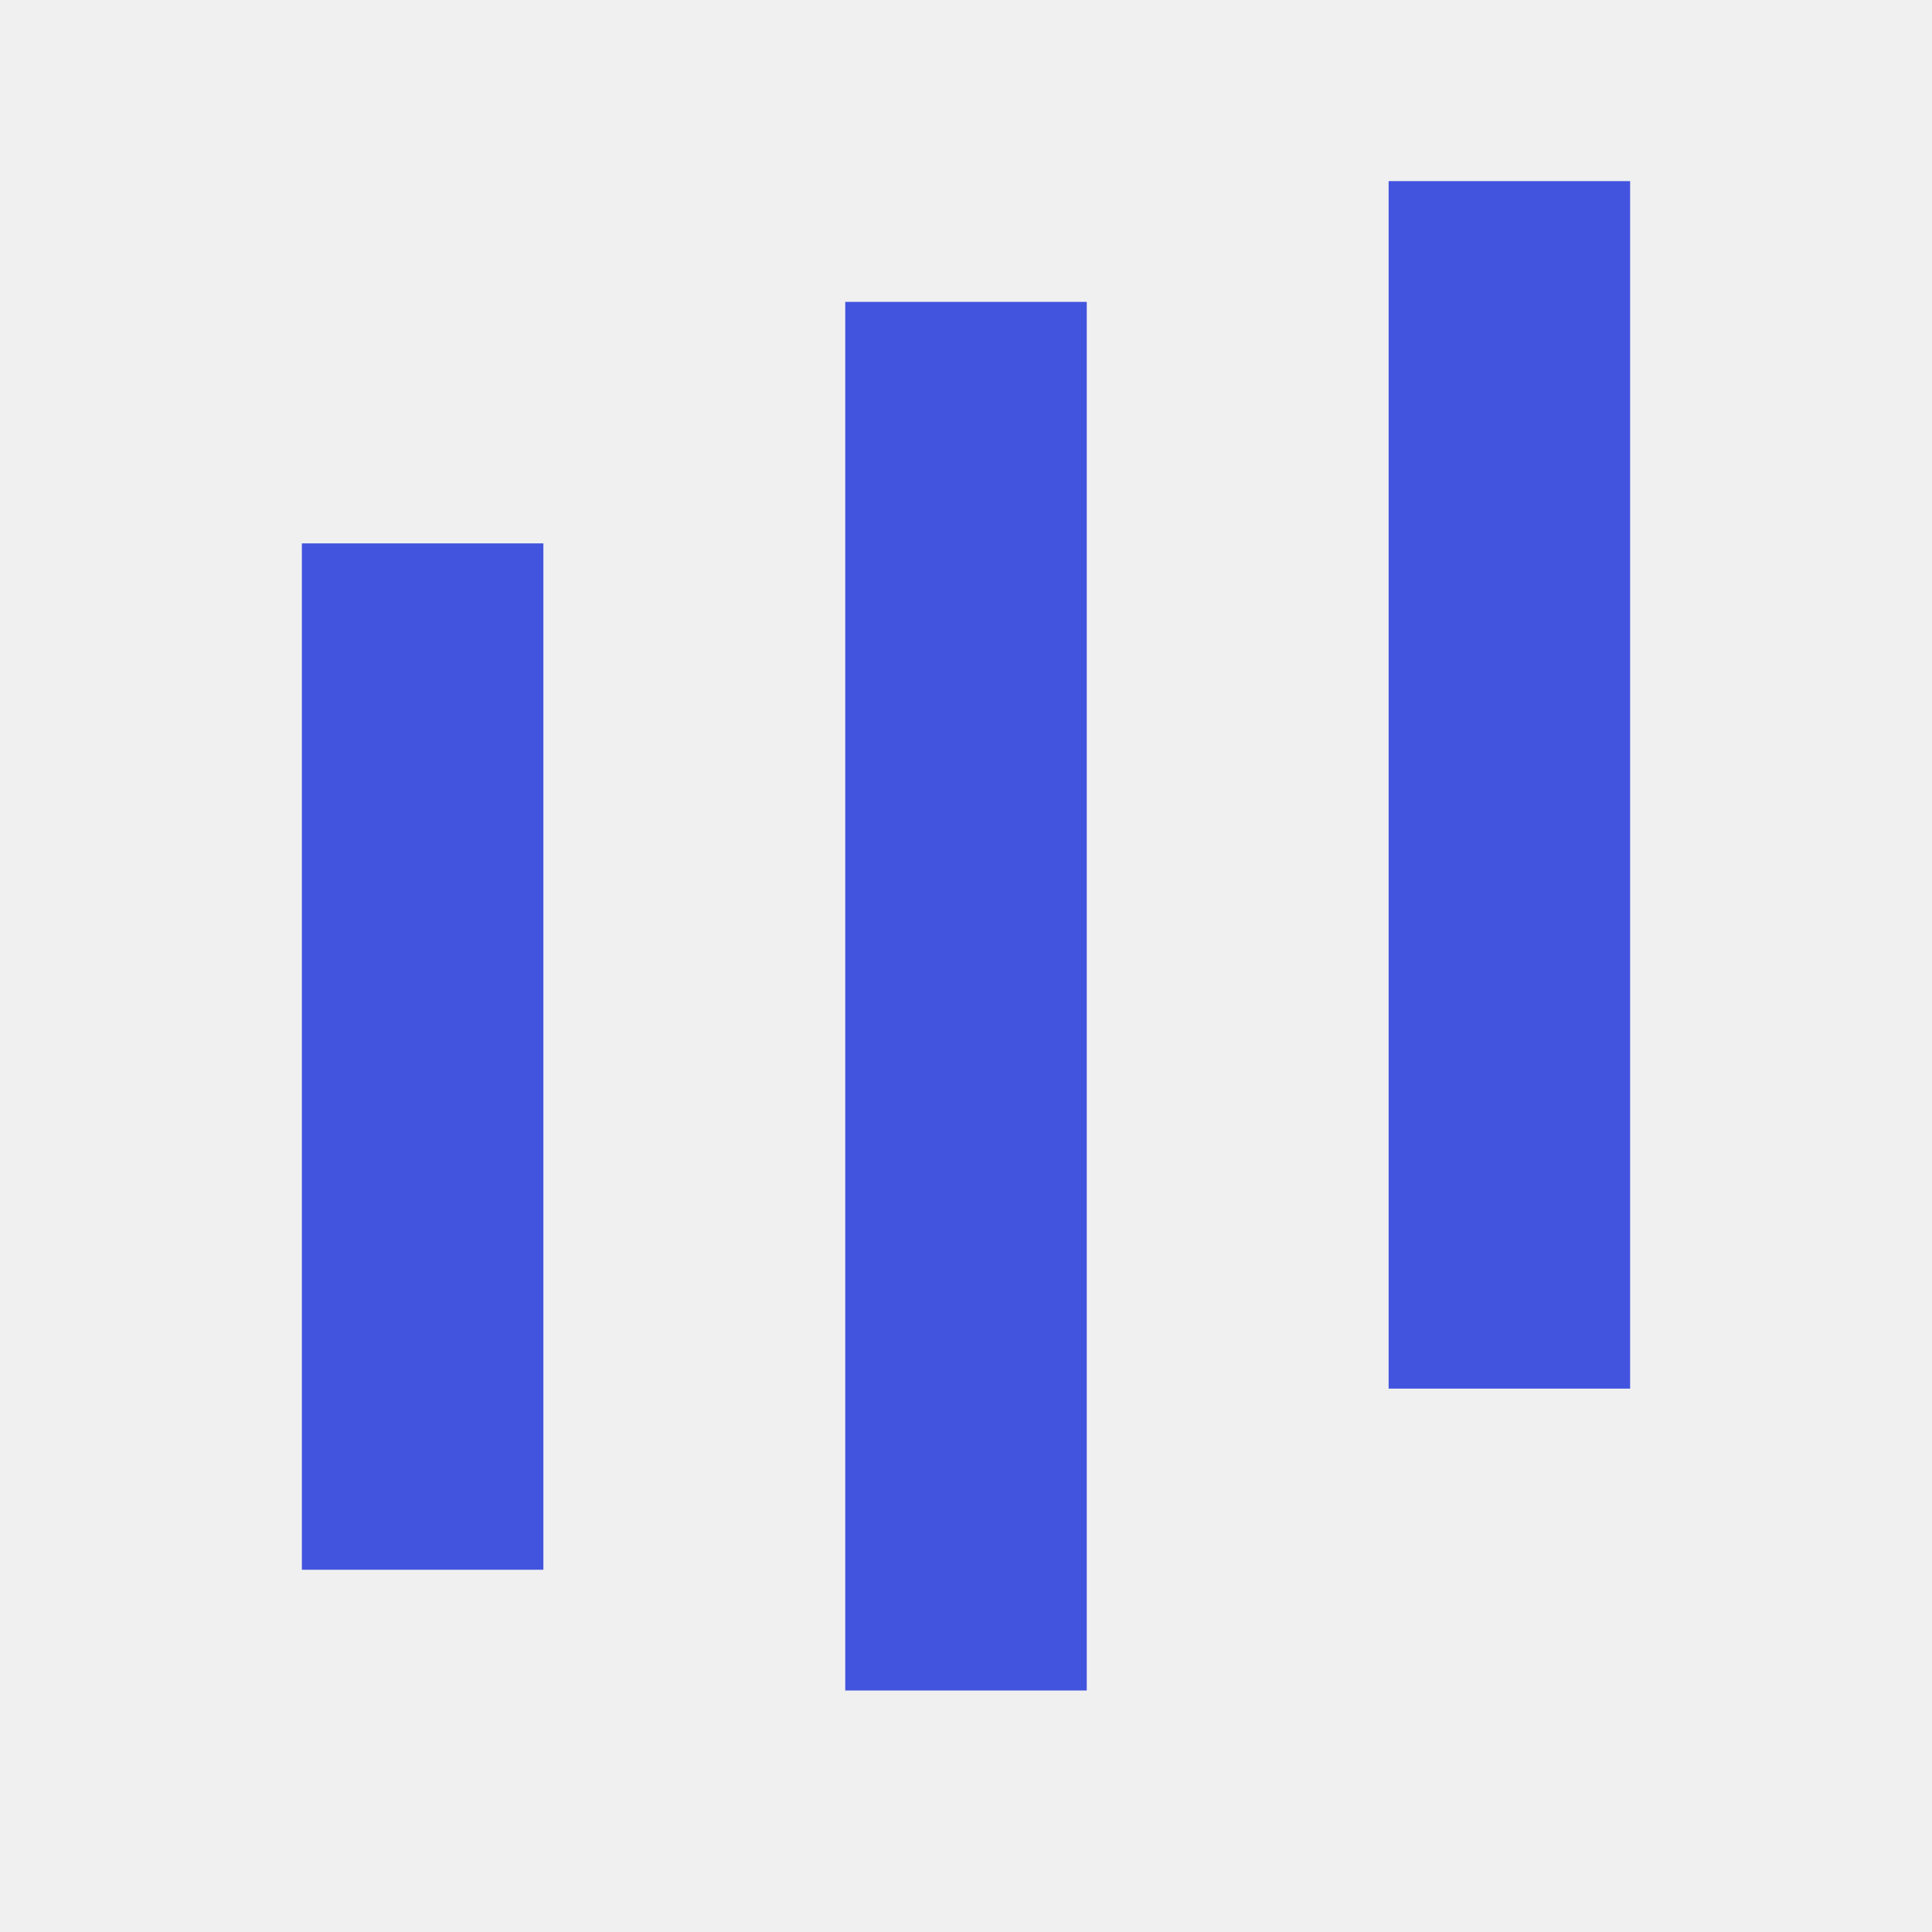
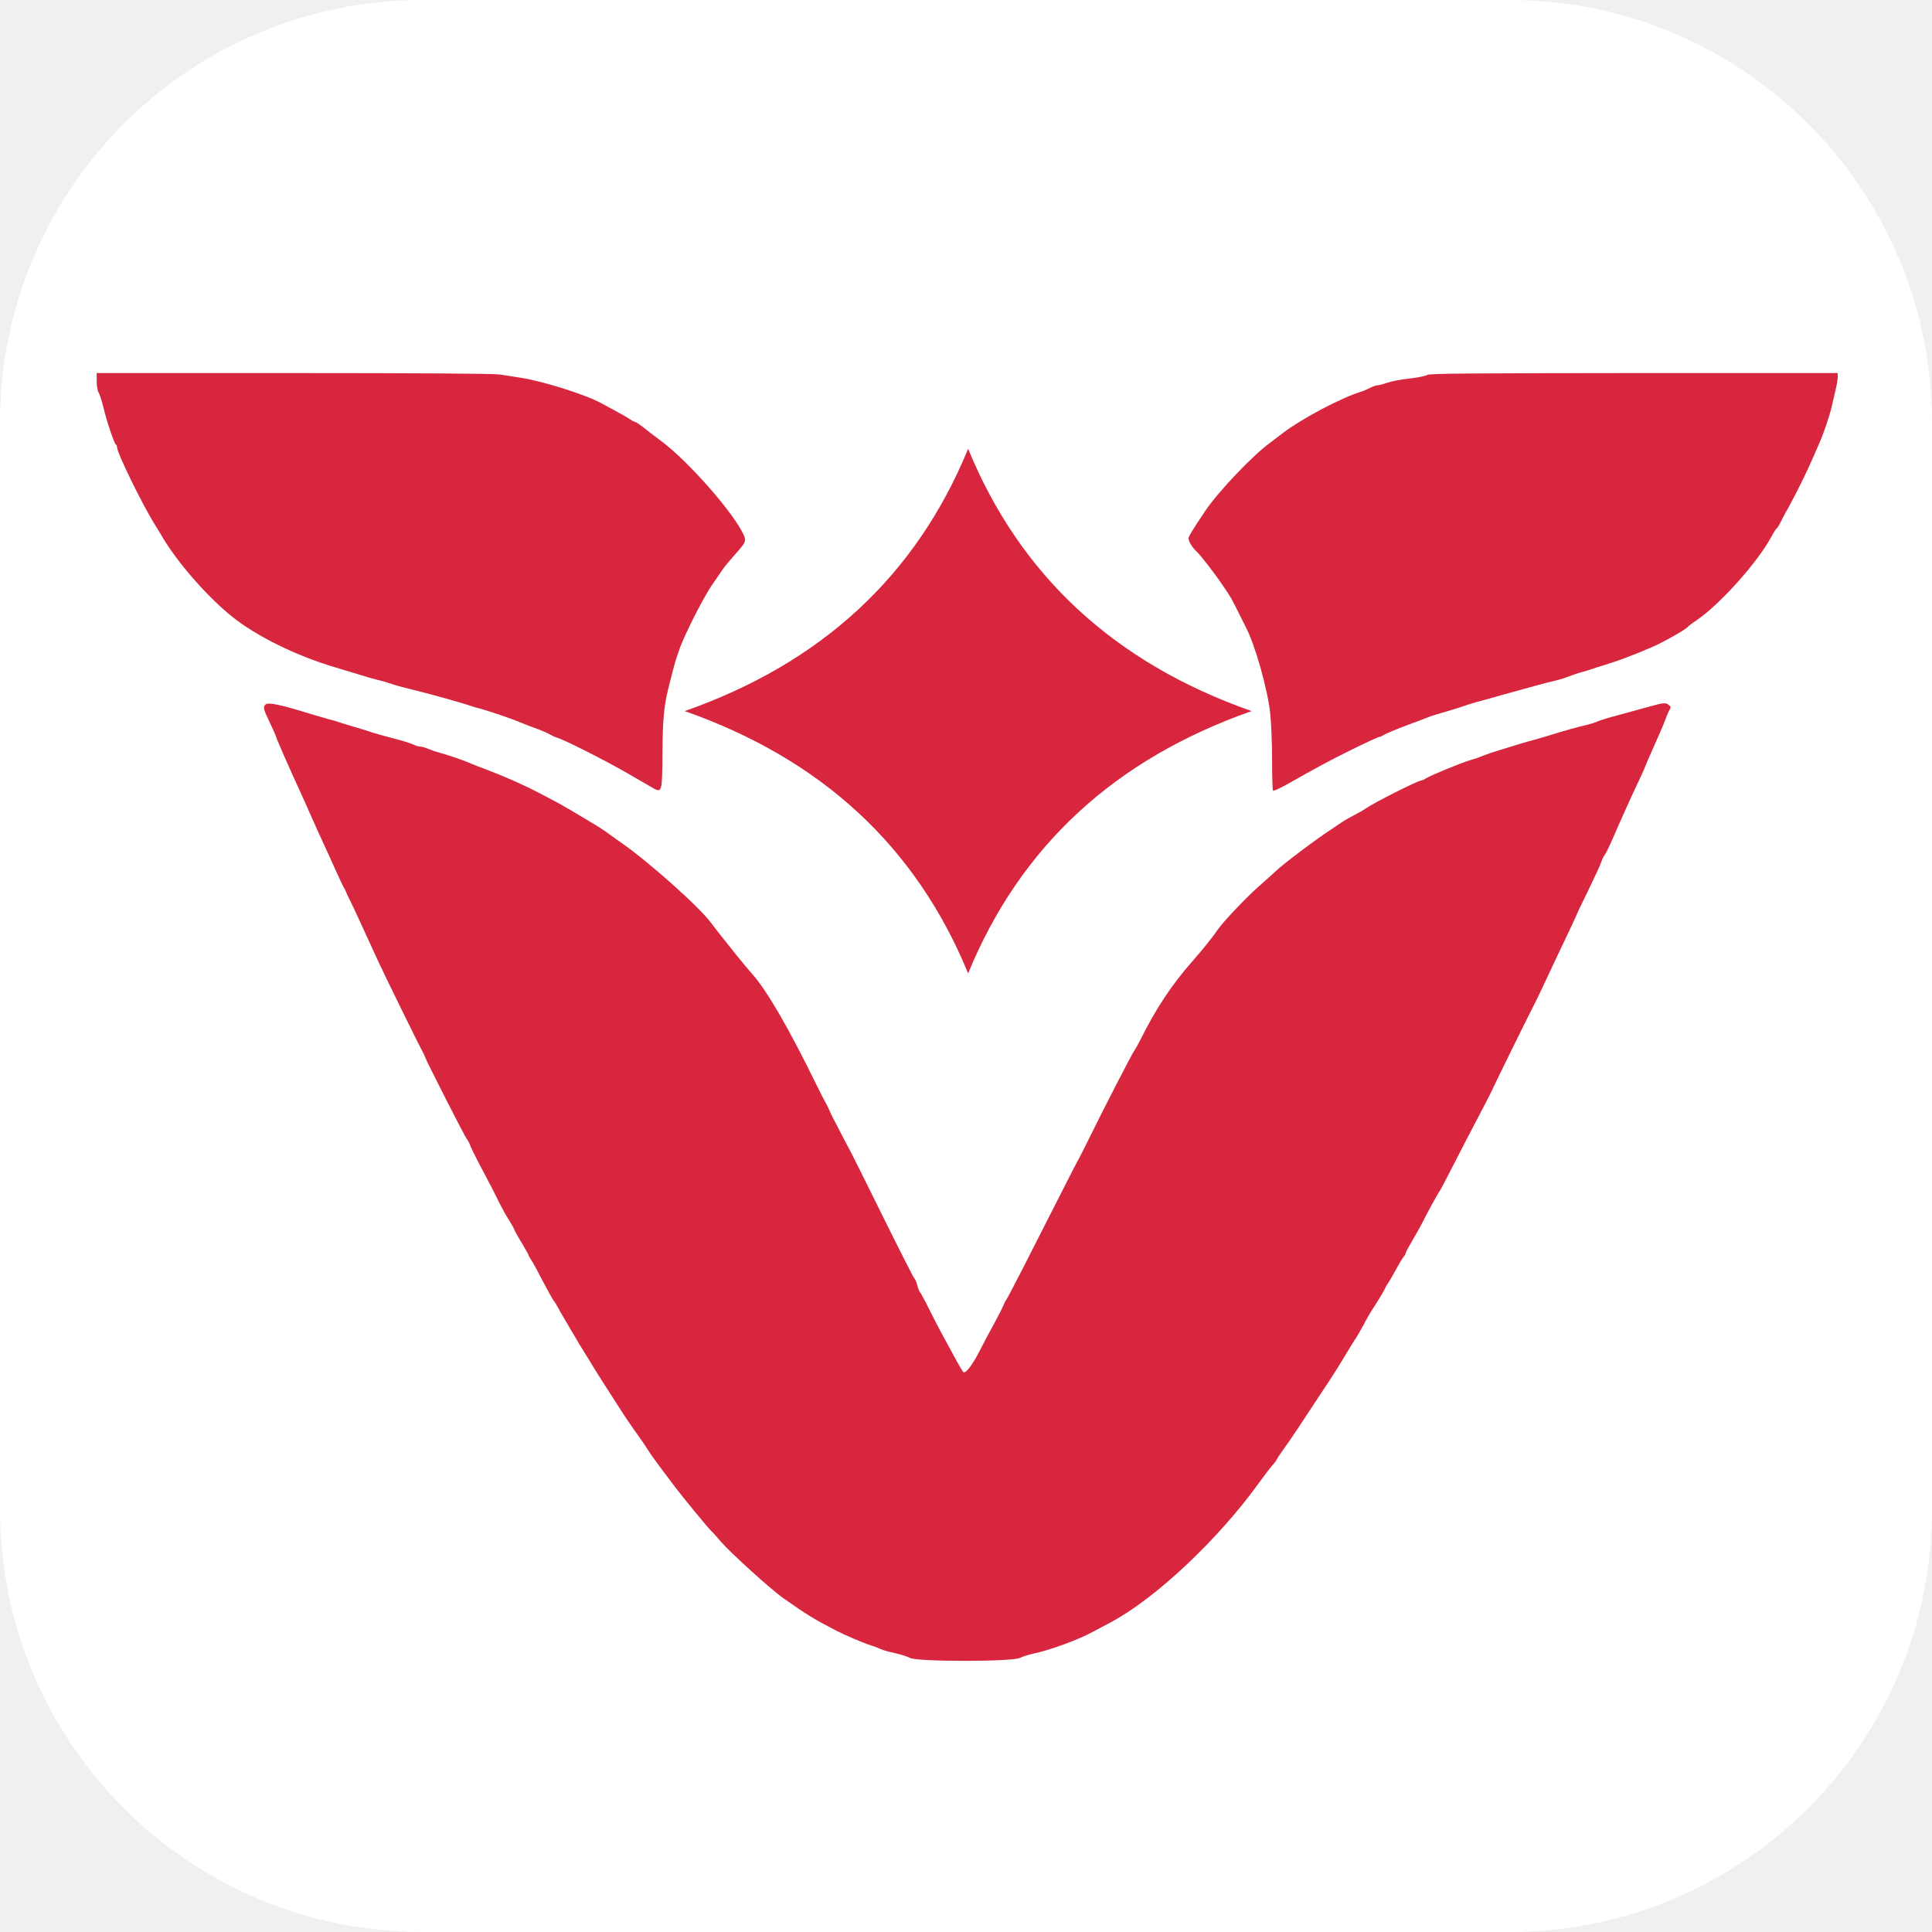
- <svg xmlns="http://www.w3.org/2000/svg" width="32" height="32" viewBox="0 0 32 32">
-   <path d="M7 9v17M16 5v23M25 3v20" fill="none" stroke="#4254de" stroke-width="4" />
+ <svg xmlns="http://www.w3.org/2000/svg" viewBox="0 0 1024 1024" width="1024" height="1024">
+   <rect width="1024" height="1024" rx="224" fill="#FFFFFF" />
+   <g transform="translate(15.70,-12.90) translate(512,512) scale(1.121168) translate(-512,-512)">
+     <g transform="translate(87.04,243.20) scale(0.642)" fill="#D7263D">
+       <g transform="translate(0,948) scale(0.1,-0.1)" fill="#D7263D" stroke="none">
+         <path d="M0 9420 c0 -36 6 -70 14 -83 8 -12 24 -62 36 -112 24 -102 79 -263 91 -271 5 -3 9 -12 9 -20 0 -43 190 -431 281 -574 19 -30 41 -67 49 -81 109 -187 329 -441 515 -591 178 -144 475 -290 755 -373 25 -7 99 -30 165 -50 66 -21 136 -41 155 -45 19 -3 62 -16 95 -27 33 -12 112 -33 175 -48 109 -26 351 -94 415 -116 17 -6 46 -15 65 -19 54 -14 245 -78 298 -102 26 -11 79 -31 117 -45 39 -14 84 -33 100 -43 17 -10 41 -21 55 -25 49 -13 358 -169 513 -259 86 -50 173 -100 192 -111 67 -38 69 -32 71 246 1 252 11 360 44 489 10 41 26 102 34 135 17 68 48 161 74 219 63 143 161 330 214 407 35 50 71 103 80 117 9 13 43 55 75 91 91 101 97 112 80 153 -67 158 -411 551 -615 701 -46 34 -105 79 -130 100 -26 20 -51 37 -57 37 -6 0 -26 11 -45 24 -19 13 -69 41 -110 63 -41 22 -84 45 -95 51 -106 60 -424 161 -590 187 -55 8 -128 20 -161 25 -39 6 -600 10 -1513 10 l-1451 0 0 -60z" />
+         <path d="M9797 9466 c-9 -7 -67 -19 -128 -26 -60 -6 -134 -20 -164 -31 -30 -10 -63 -19 -73 -19 -10 0 -36 -9 -57 -20 -22 -11 -53 -24 -70 -29 -143 -44 -432 -197 -570 -302 -31 -24 -73 -56 -93 -71 -128 -92 -384 -362 -479 -503 -100 -150 -123 -188 -123 -202 0 -22 26 -66 55 -93 35 -32 145 -175 204 -264 59 -88 52 -76 107 -186 26 -52 51 -102 55 -110 69 -131 162 -459 181 -642 7 -68 13 -220 13 -340 0 -119 3 -219 7 -223 4 -4 46 15 93 41 243 137 305 171 482 259 105 52 198 95 205 95 7 0 23 7 35 15 11 8 85 39 164 69 79 29 155 58 169 64 14 6 66 22 115 36 50 14 110 33 135 42 25 9 68 22 95 30 28 7 115 31 195 54 208 58 327 91 390 105 30 7 78 22 105 33 28 11 68 24 90 30 22 5 54 15 70 21 17 6 73 24 125 40 93 29 185 64 325 124 76 32 250 131 260 147 3 5 30 26 59 45 172 114 453 427 556 617 17 32 35 60 40 63 5 3 19 25 30 48 11 23 38 74 60 112 52 94 130 251 175 355 20 47 43 99 50 115 32 72 74 196 90 265 9 41 23 101 31 133 8 32 14 72 14 88 l0 29 -1502 0 c-1241 -1 -1506 -3 -1521 -14z" />
+         <path d="M1243 7039 c-19 -20 -17 -31 32 -133 25 -53 45 -98 45 -101 0 -10 101 -240 175 -400 13 -27 51 -113 85 -190 34 -77 77 -171 95 -210 18 -38 56 -122 84 -185 29 -63 56 -122 62 -130 5 -8 14 -26 19 -40 6 -14 15 -33 21 -44 6 -10 49 -102 96 -205 47 -102 101 -220 120 -261 58 -125 303 -623 319 -650 8 -14 18 -34 21 -45 11 -32 294 -589 309 -606 7 -8 19 -31 26 -50 7 -19 39 -84 71 -144 97 -184 98 -185 149 -289 16 -32 44 -82 62 -110 18 -28 36 -60 40 -71 4 -11 29 -57 57 -102 27 -45 49 -85 49 -88 0 -4 8 -19 18 -33 11 -15 49 -85 86 -157 37 -71 74 -137 81 -145 7 -8 22 -33 34 -55 12 -22 25 -47 31 -55 5 -8 37 -63 72 -123 35 -59 75 -127 90 -150 15 -23 43 -69 63 -102 20 -33 57 -92 83 -132 26 -40 75 -116 109 -170 34 -54 90 -137 125 -185 35 -48 74 -106 88 -129 14 -23 60 -87 102 -143 42 -55 89 -118 105 -139 44 -59 243 -301 257 -312 7 -5 40 -42 74 -82 73 -84 370 -353 462 -417 171 -120 220 -150 375 -231 76 -39 206 -95 270 -115 22 -7 51 -18 65 -25 14 -7 61 -21 105 -30 44 -10 95 -26 113 -36 51 -29 753 -29 810 0 20 10 64 24 97 31 118 24 336 103 442 162 32 17 90 48 128 68 330 175 793 610 1095 1030 41 57 85 114 97 127 13 13 28 33 34 46 6 12 31 49 55 82 36 48 127 185 279 417 6 9 28 42 49 74 48 73 71 109 127 203 24 40 56 92 71 115 15 22 44 73 64 111 20 39 49 88 64 110 34 51 90 145 90 152 0 3 8 17 19 31 10 15 36 59 56 97 21 39 46 81 56 94 11 13 19 28 19 34 0 5 22 46 49 91 26 45 57 99 68 121 38 76 116 220 128 235 6 8 32 56 57 105 53 105 226 438 280 540 21 39 44 86 53 105 28 61 275 564 300 610 8 14 37 75 66 135 117 249 134 286 195 413 35 74 64 136 64 139 0 2 36 79 81 169 44 91 87 183 95 206 8 23 20 49 27 58 7 8 27 47 44 85 103 236 151 341 194 432 27 56 56 119 63 140 8 21 40 94 71 163 31 69 65 148 75 176 10 28 24 61 31 73 12 20 12 24 -5 37 -26 19 -34 18 -161 -17 -60 -17 -157 -43 -215 -59 -58 -15 -123 -35 -145 -44 -22 -10 -58 -21 -80 -26 -44 -9 -195 -51 -265 -74 -25 -8 -72 -22 -105 -31 -33 -9 -87 -24 -120 -34 -33 -10 -100 -31 -150 -46 -49 -15 -106 -34 -125 -42 -19 -9 -62 -24 -95 -33 -75 -23 -299 -115 -328 -135 -12 -8 -27 -15 -33 -15 -24 0 -348 -163 -409 -206 -17 -12 -55 -34 -85 -49 -29 -15 -65 -35 -80 -45 -14 -10 -52 -35 -85 -57 -120 -78 -365 -263 -421 -318 -11 -11 -67 -61 -125 -112 -94 -84 -261 -261 -299 -318 -28 -43 -114 -150 -185 -230 -150 -171 -265 -344 -381 -577 -15 -29 -34 -64 -44 -78 -19 -27 -223 -423 -327 -635 -35 -71 -70 -141 -78 -155 -9 -14 -62 -117 -119 -230 -262 -517 -400 -787 -416 -810 -10 -14 -20 -35 -24 -47 -4 -12 -32 -66 -61 -120 -30 -54 -78 -144 -107 -201 -55 -109 -107 -180 -125 -169 -7 4 -43 67 -82 140 -39 72 -77 143 -85 157 -8 14 -27 50 -42 80 -59 118 -102 201 -112 213 -6 6 -15 31 -21 54 -6 23 -16 45 -21 48 -5 3 -111 212 -235 463 -124 251 -230 464 -235 472 -5 8 -34 63 -65 123 -30 59 -59 115 -65 125 -5 9 -16 33 -24 52 -8 19 -22 46 -30 60 -8 14 -35 66 -59 115 -208 426 -371 708 -480 830 -25 28 -75 88 -113 135 -37 47 -88 110 -113 142 -25 31 -59 75 -76 98 -81 113 -459 450 -660 590 -16 11 -58 40 -91 65 -34 25 -86 59 -117 77 -31 18 -93 55 -139 83 -46 27 -101 59 -123 71 -22 11 -87 45 -145 76 -113 59 -257 122 -385 170 -43 16 -93 35 -110 43 -38 18 -162 61 -235 81 -30 8 -69 22 -87 30 -17 7 -41 14 -53 14 -11 0 -34 7 -49 15 -16 8 -80 28 -142 44 -63 16 -134 36 -159 44 -25 9 -85 28 -135 42 -49 15 -103 31 -120 37 -16 6 -48 15 -70 20 -22 6 -76 22 -120 35 -236 73 -323 91 -342 72z" />
+       </g>
+     </g>
+     <path d="M 499.00 279.00 Q 535.85 368.90 633.00 403.00 Q 535.85 437.10 499.00 527.00 Q 462.15 437.10 365.00 403.00 Q 462.15 368.90 499.00 279.00 Z" fill="#D7263D" />
+   </g>
</svg>
